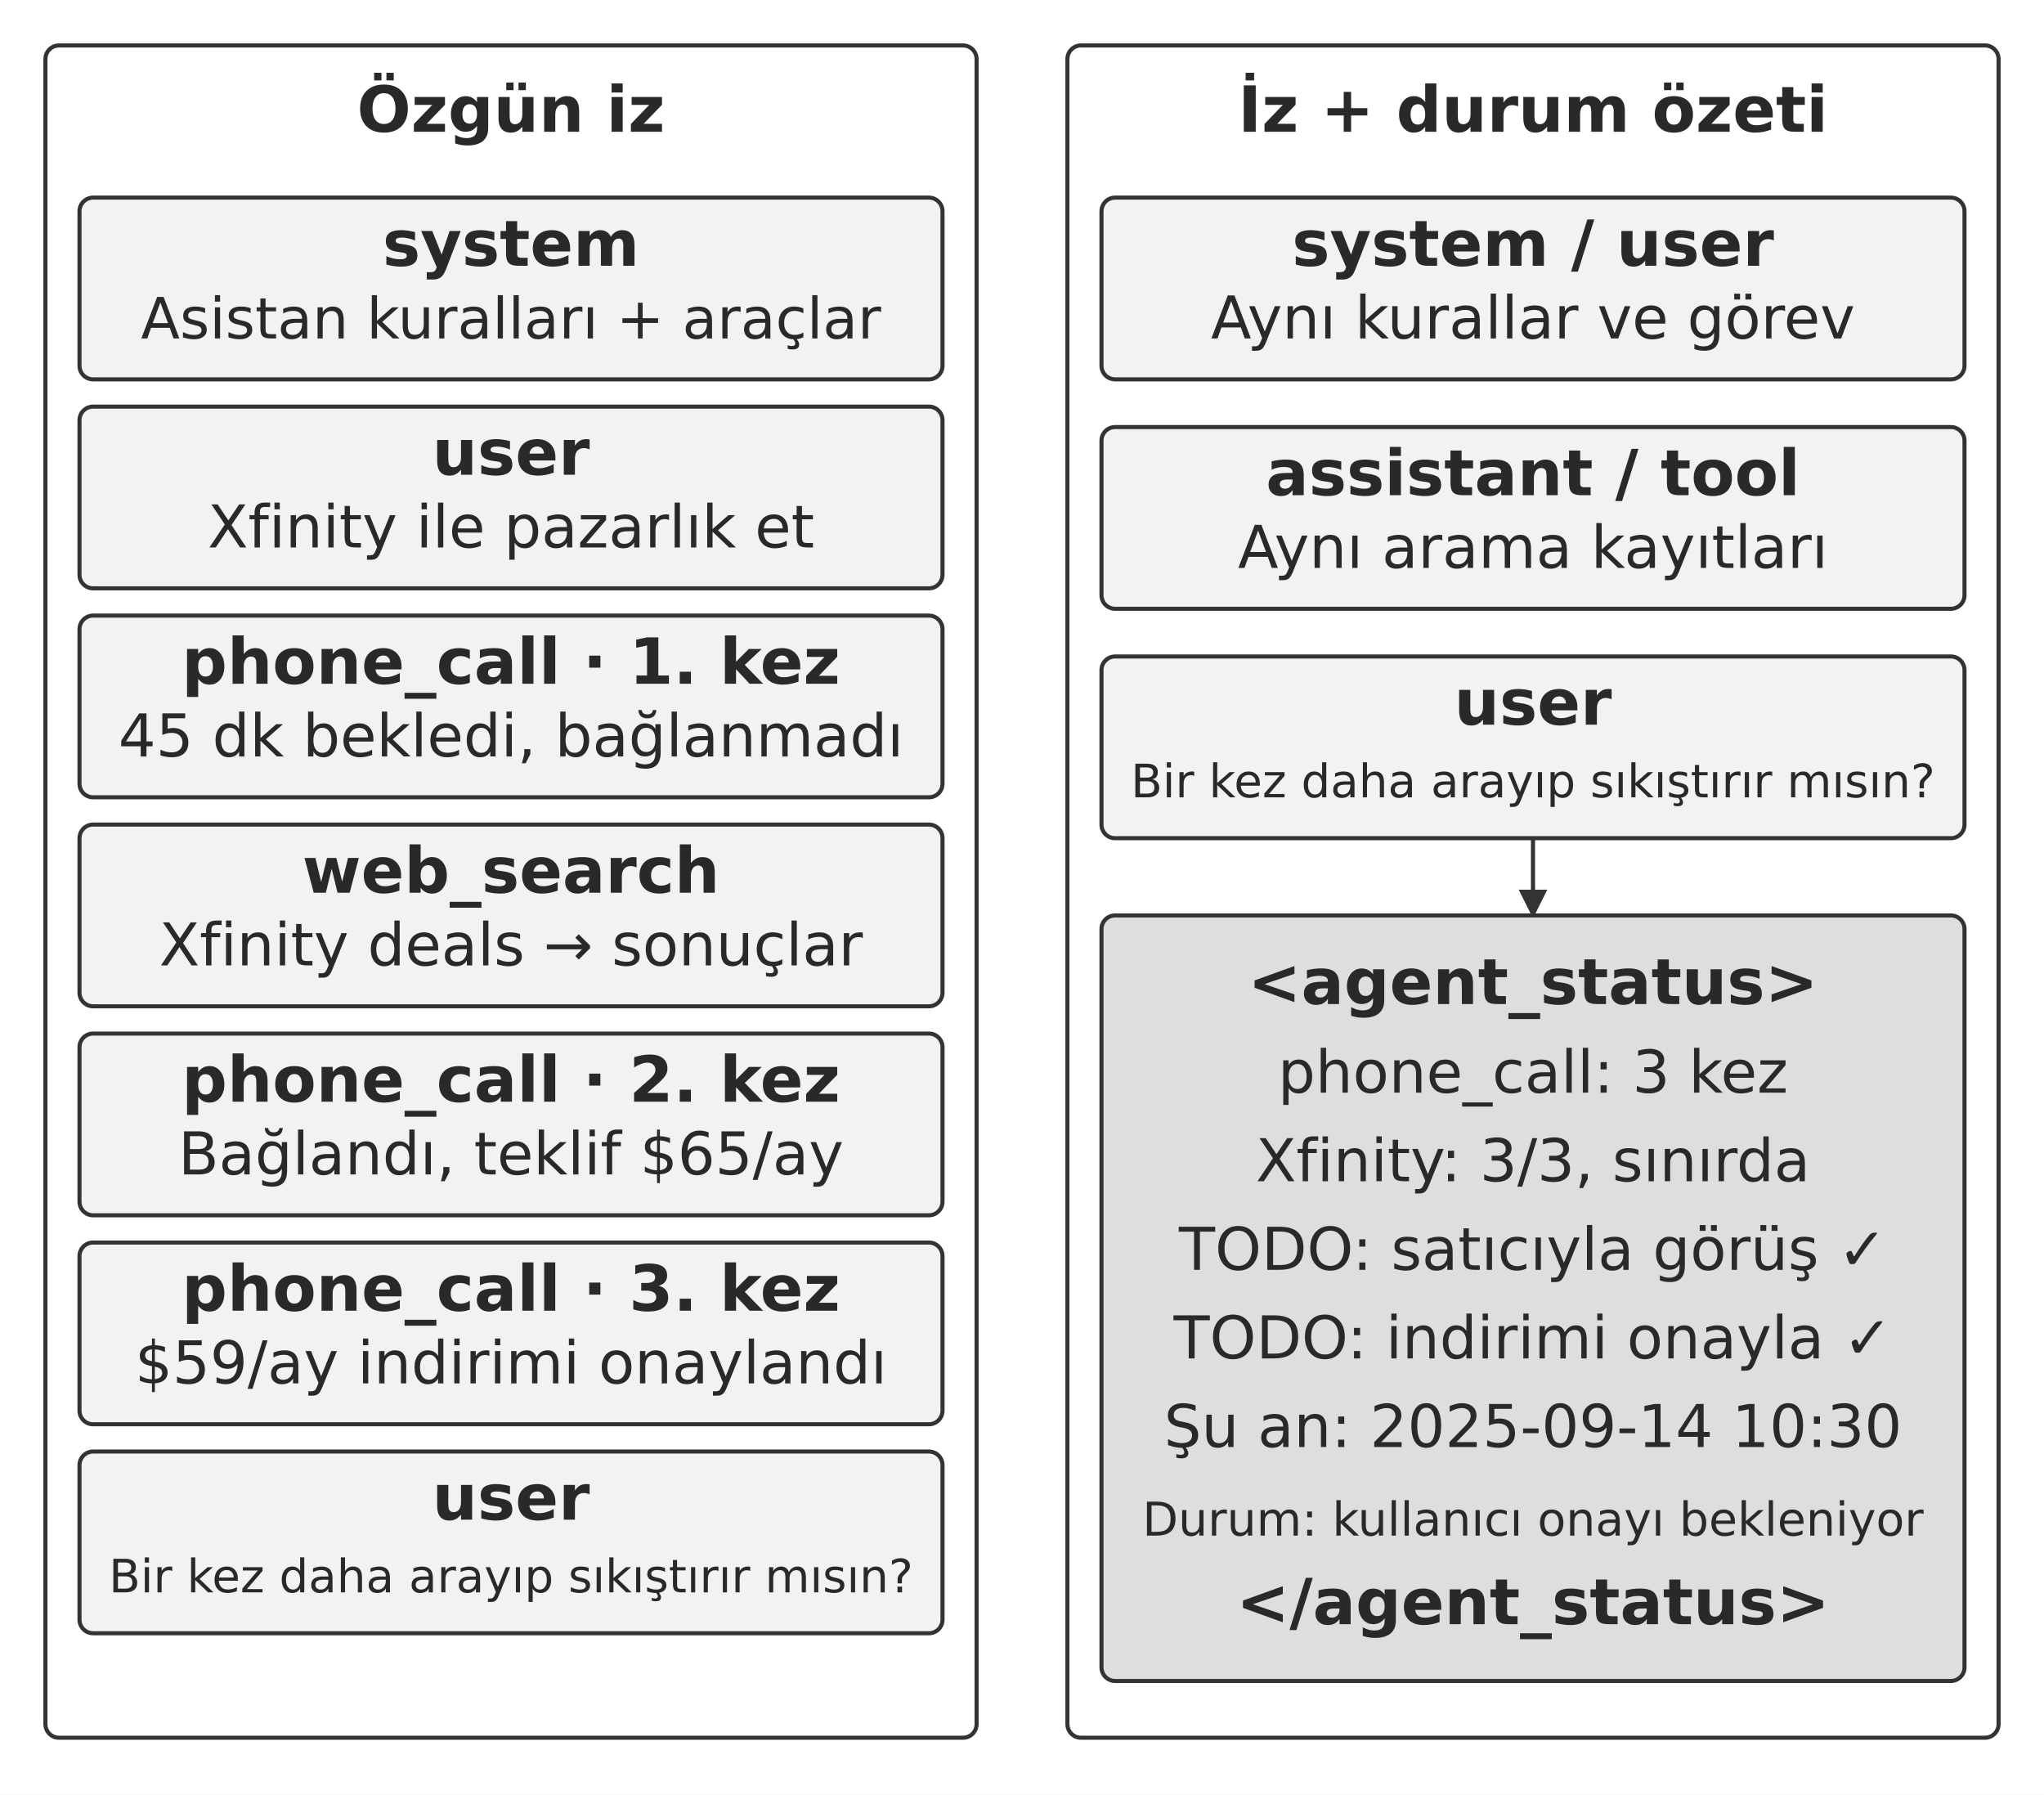
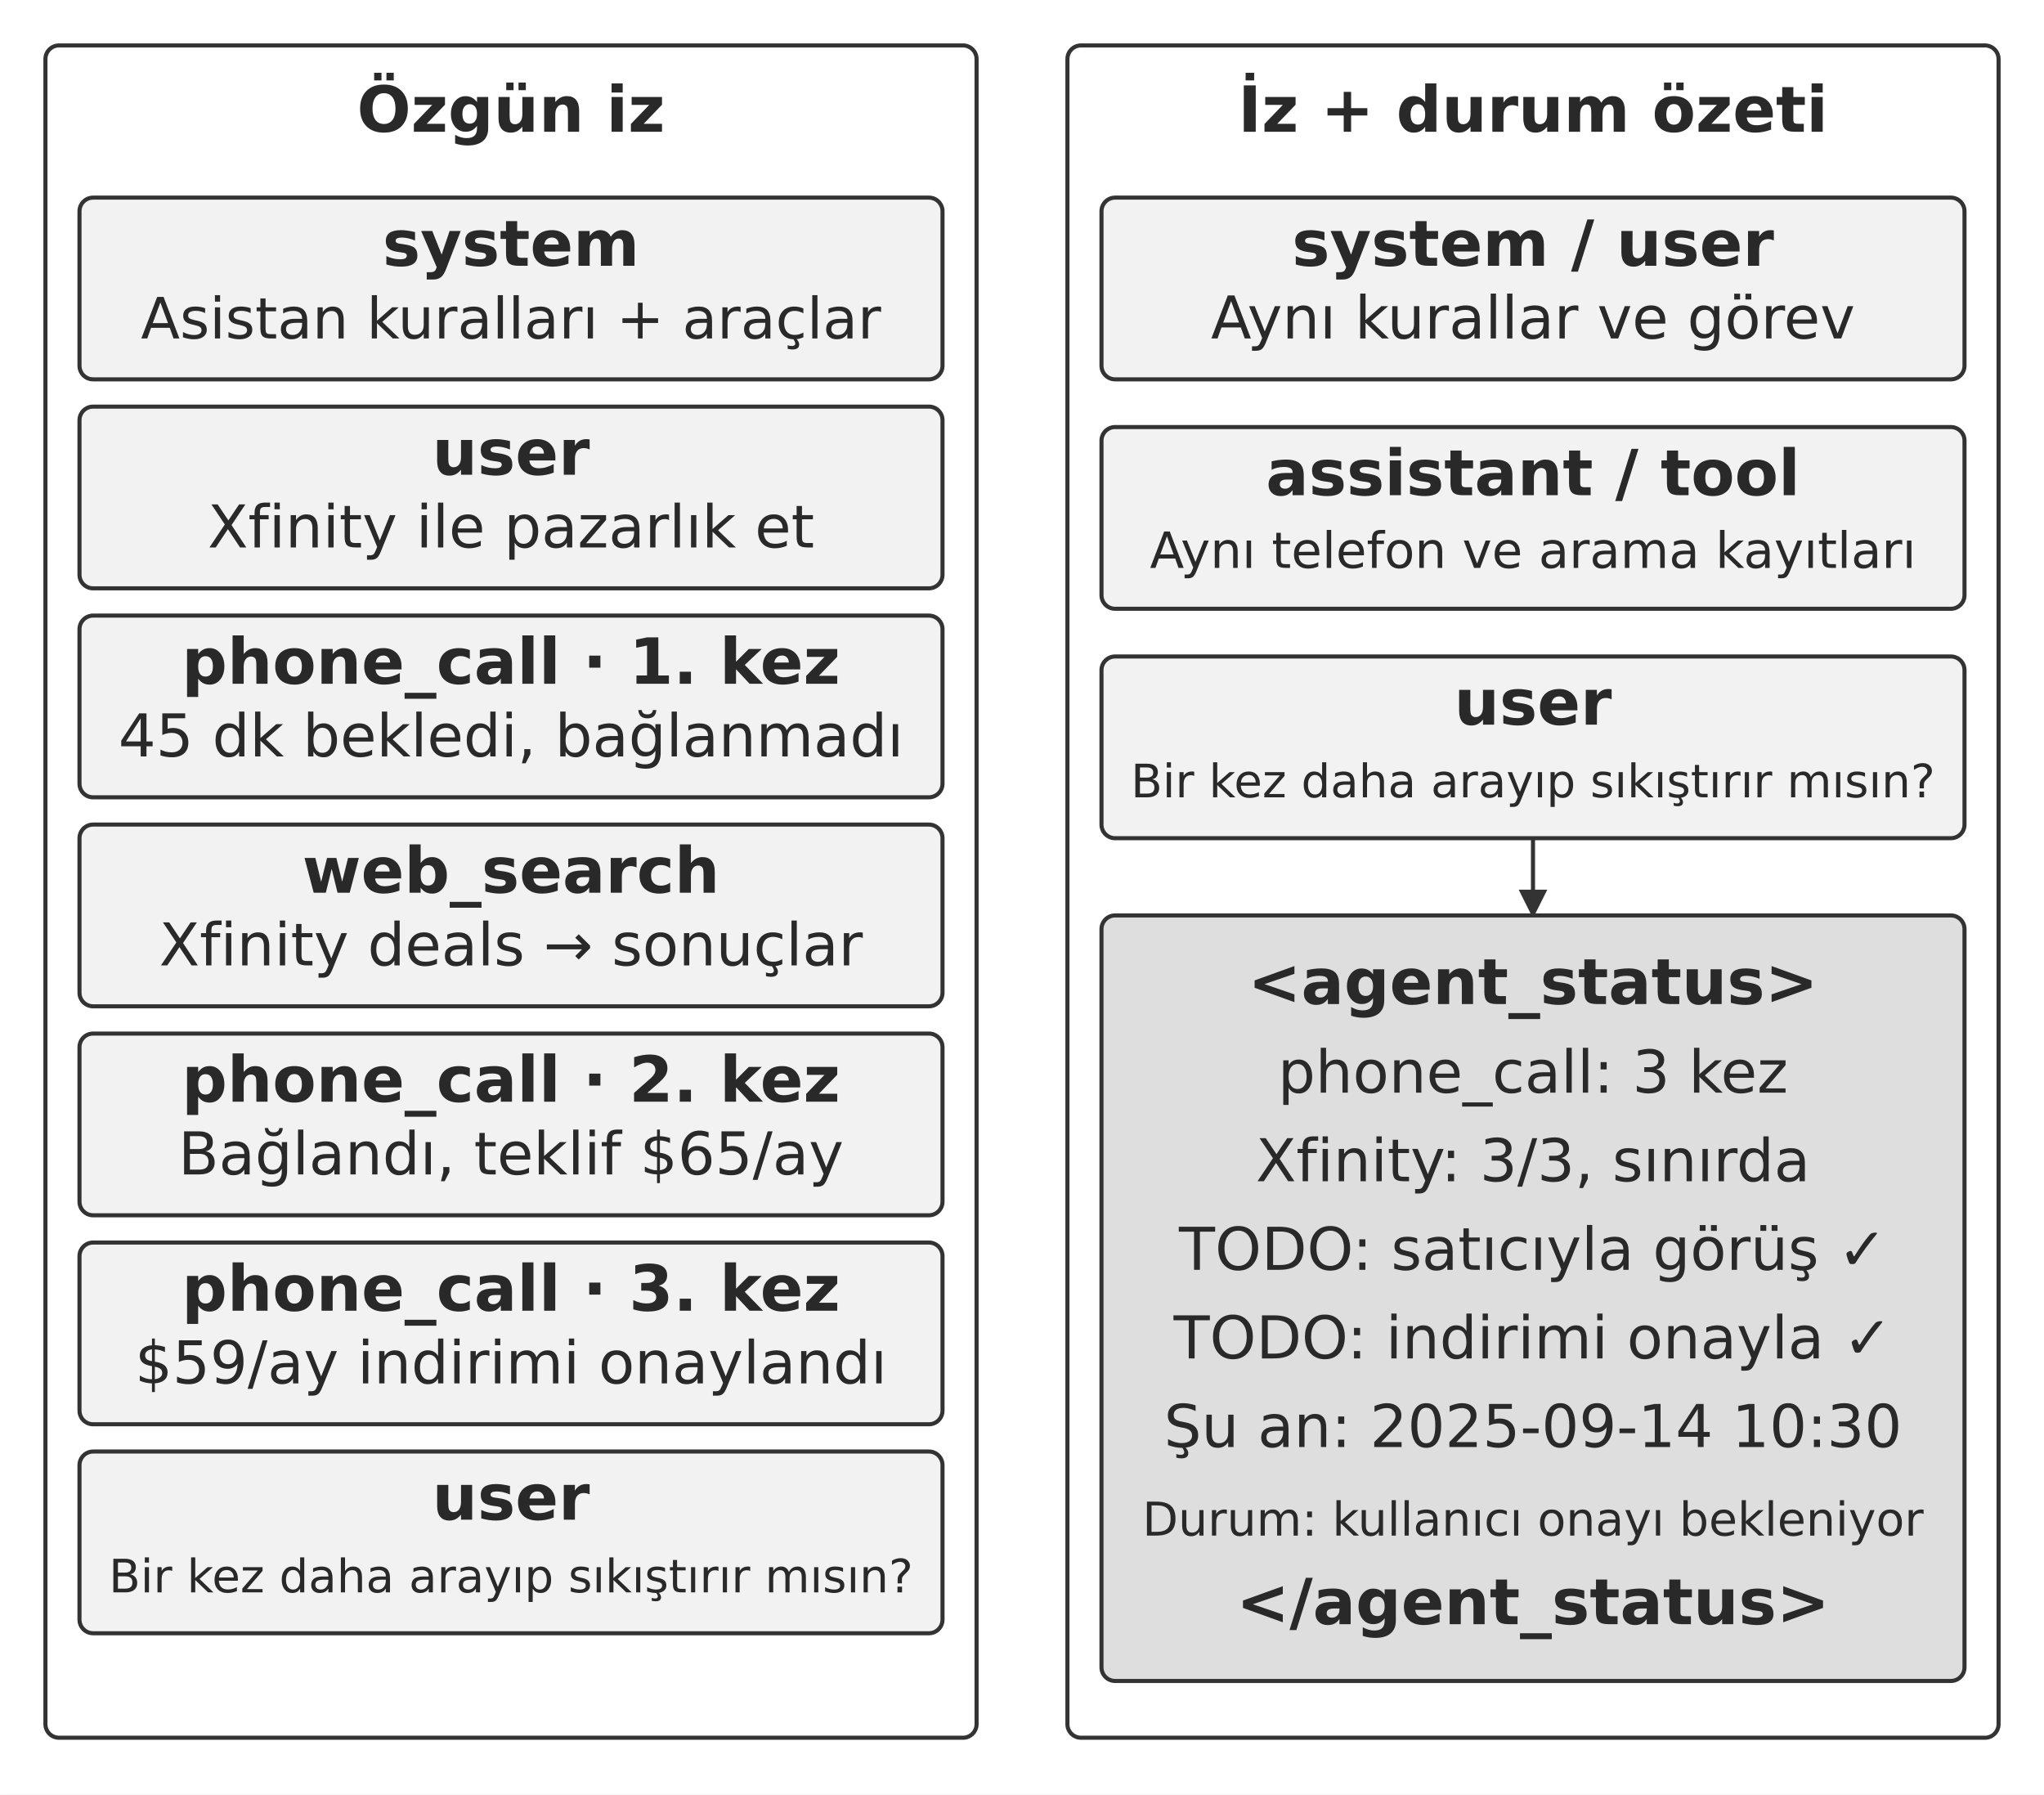
<svg xmlns="http://www.w3.org/2000/svg" width="106.000mm" height="93.044mm" viewBox="0 0 900 790" role="img" aria-labelledby="title desc">
  <defs>
    <marker id="arrow" viewBox="0 0 10 10" refX="9" refY="5" markerWidth="7" markerHeight="7" orient="auto-start-reverse">
      <path d="M0 0 L10 5 L0 10 Z" fill="#333333" />
    </marker>
  </defs>
  <rect width="900" height="790" fill="#ffffff" y="0" />
  <rect x="20" y="20" width="410" height="745" rx="6" fill="#ffffff" stroke="#333333" stroke-width="1.8" />
  <text x="225" y="58" text-anchor="middle" font-family="&quot;DejaVu Sans&quot;, Arial, &quot;Helvetica Neue&quot;, sans-serif" font-size="28.0" font-weight="700" fill="#292929">Özgün iz</text>
  <rect x="470" y="20" width="410" height="745" rx="6" fill="#ffffff" stroke="#333333" stroke-width="1.8" />
  <text x="675" y="58" text-anchor="middle" font-family="&quot;DejaVu Sans&quot;, Arial, &quot;Helvetica Neue&quot;, sans-serif" font-size="28.0" font-weight="700" fill="#292929">İz + durum özeti</text>
  <rect x="35" y="87" width="380" height="80" rx="6" fill="#f2f2f2" stroke="#333333" stroke-width="1.8" />
  <text x="225" y="117" text-anchor="middle" font-family="&quot;DejaVu Sans&quot;, Arial, &quot;Helvetica Neue&quot;, sans-serif" font-size="28.0" font-weight="700" fill="#292929">system</text>
  <text x="225" y="149" text-anchor="middle" font-family="&quot;DejaVu Sans&quot;, Arial, &quot;Helvetica Neue&quot;, sans-serif" font-size="25.1" font-weight="400" fill="#292929">Asistan kuralları + araçlar</text>
  <rect x="35" y="179" width="380" height="80" rx="6" fill="#f2f2f2" stroke="#333333" stroke-width="1.8" />
  <text x="225" y="209" text-anchor="middle" font-family="&quot;DejaVu Sans&quot;, Arial, &quot;Helvetica Neue&quot;, sans-serif" font-size="28.0" font-weight="700" fill="#292929">user</text>
  <text x="225" y="241" text-anchor="middle" font-family="&quot;DejaVu Sans&quot;, Arial, &quot;Helvetica Neue&quot;, sans-serif" font-size="26.0" font-weight="400" fill="#292929">Xfinity ile pazarlık et</text>
  <rect x="35" y="271" width="380" height="80" rx="6" fill="#f2f2f2" stroke="#333333" stroke-width="1.8" />
  <text x="225" y="301" text-anchor="middle" font-family="&quot;DejaVu Sans&quot;, Arial, &quot;Helvetica Neue&quot;, sans-serif" font-size="28.0" font-weight="700" fill="#292929">phone_call · 1. kez</text>
  <text x="225" y="333" text-anchor="middle" font-family="&quot;DejaVu Sans&quot;, Arial, &quot;Helvetica Neue&quot;, sans-serif" font-size="26.0" font-weight="400" fill="#292929">45 dk bekledi, bağlanmadı</text>
  <rect x="35" y="363" width="380" height="80" rx="6" fill="#f2f2f2" stroke="#333333" stroke-width="1.8" />
  <text x="225" y="393" text-anchor="middle" font-family="&quot;DejaVu Sans&quot;, Arial, &quot;Helvetica Neue&quot;, sans-serif" font-size="28.0" font-weight="700" fill="#292929">web_search</text>
  <text x="225" y="425" text-anchor="middle" font-family="&quot;DejaVu Sans&quot;, Arial, &quot;Helvetica Neue&quot;, sans-serif" font-size="26.0" font-weight="400" fill="#292929">Xfinity deals → sonuçlar</text>
  <rect x="35" y="455" width="380" height="80" rx="6" fill="#f2f2f2" stroke="#333333" stroke-width="1.8" />
  <text x="225" y="485" text-anchor="middle" font-family="&quot;DejaVu Sans&quot;, Arial, &quot;Helvetica Neue&quot;, sans-serif" font-size="28.0" font-weight="700" fill="#292929">phone_call · 2. kez</text>
  <text x="225" y="517" text-anchor="middle" font-family="&quot;DejaVu Sans&quot;, Arial, &quot;Helvetica Neue&quot;, sans-serif" font-size="26.0" font-weight="400" fill="#292929">Bağlandı, teklif $65/ay</text>
  <rect x="35" y="547" width="380" height="80" rx="6" fill="#f2f2f2" stroke="#333333" stroke-width="1.8" />
  <text x="225" y="577" text-anchor="middle" font-family="&quot;DejaVu Sans&quot;, Arial, &quot;Helvetica Neue&quot;, sans-serif" font-size="28.0" font-weight="700" fill="#292929">phone_call · 3. kez</text>
  <text x="225" y="609" text-anchor="middle" font-family="&quot;DejaVu Sans&quot;, Arial, &quot;Helvetica Neue&quot;, sans-serif" font-size="26.0" font-weight="400" fill="#292929">$59/ay indirimi onaylandı</text>
  <rect x="35" y="639" width="380" height="80" rx="6" fill="#f2f2f2" stroke="#333333" stroke-width="1.8" />
  <text x="225" y="669" text-anchor="middle" font-family="&quot;DejaVu Sans&quot;, Arial, &quot;Helvetica Neue&quot;, sans-serif" font-size="28.0" font-weight="700" fill="#292929">user</text>
  <text x="225" y="701" text-anchor="middle" font-family="&quot;DejaVu Sans&quot;, Arial, &quot;Helvetica Neue&quot;, sans-serif" font-size="20.3" font-weight="400" fill="#292929">Bir kez daha arayıp sıkıştırır mısın?</text>
  <rect x="485" y="87" width="380" height="80" rx="6" fill="#f2f2f2" stroke="#333333" stroke-width="1.8" />
  <text x="675" y="117" text-anchor="middle" font-family="&quot;DejaVu Sans&quot;, Arial, &quot;Helvetica Neue&quot;, sans-serif" font-size="28.0" font-weight="700" fill="#292929">system / user</text>
  <text x="675" y="149" text-anchor="middle" font-family="&quot;DejaVu Sans&quot;, Arial, &quot;Helvetica Neue&quot;, sans-serif" font-size="26.0" font-weight="400" fill="#292929">Aynı kurallar ve görev</text>
  <rect x="485" y="188" width="380" height="80" rx="6" fill="#f2f2f2" stroke="#333333" stroke-width="1.8" />
  <text x="675" y="218" text-anchor="middle" font-family="&quot;DejaVu Sans&quot;, Arial, &quot;Helvetica Neue&quot;, sans-serif" font-size="28.0" font-weight="700" fill="#292929">assistant / tool</text>
-   <text x="675" y="250" text-anchor="middle" font-family="&quot;DejaVu Sans&quot;, Arial, &quot;Helvetica Neue&quot;, sans-serif" font-size="26.0" font-weight="400" fill="#292929">Aynı arama kayıtları</text>
+   <text x="675" y="250" text-anchor="middle" font-family="&quot;DejaVu Sans&quot;, Arial, &quot;Helvetica Neue&quot;, sans-serif" font-size="22" font-weight="400" fill="#292929">Aynı telefon ve arama kayıtları</text>
  <rect x="485" y="289" width="380" height="80" rx="6" fill="#f2f2f2" stroke="#333333" stroke-width="1.8" />
  <text x="675" y="319" text-anchor="middle" font-family="&quot;DejaVu Sans&quot;, Arial, &quot;Helvetica Neue&quot;, sans-serif" font-size="28.0" font-weight="700" fill="#292929">user</text>
  <text x="675" y="351" text-anchor="middle" font-family="&quot;DejaVu Sans&quot;, Arial, &quot;Helvetica Neue&quot;, sans-serif" font-size="20.3" font-weight="400" fill="#292929">Bir kez daha arayıp sıkıştırır mısın?</text>
  <path d="M675 369 L675 403" fill="none" stroke="#333333" stroke-width="1.8" marker-end="url(#arrow)" />
  <rect x="485" y="403" width="380" height="337" rx="6" fill="#dedede" stroke="#333333" stroke-width="1.8" />
  <text x="675" y="442" text-anchor="middle" font-family="&quot;DejaVu Sans&quot;, Arial, &quot;Helvetica Neue&quot;, sans-serif" font-size="28.0" font-weight="700" fill="#292929">&lt;agent_status&gt;</text>
  <text x="675" y="481" text-anchor="middle" font-family="&quot;DejaVu Sans&quot;, Arial, &quot;Helvetica Neue&quot;, sans-serif" font-size="26.0" font-weight="400" fill="#292929">phone_call: 3 kez</text>
  <text x="675" y="520" text-anchor="middle" font-family="&quot;DejaVu Sans&quot;, Arial, &quot;Helvetica Neue&quot;, sans-serif" font-size="26.0" font-weight="400" fill="#292929">Xfinity: 3/3, sınırda</text>
  <text x="675" y="559" text-anchor="middle" font-family="&quot;DejaVu Sans&quot;, Arial, &quot;Helvetica Neue&quot;, sans-serif" font-size="26.0" font-weight="400" fill="#292929">TODO: satıcıyla görüş ✓</text>
  <text x="675" y="598" text-anchor="middle" font-family="&quot;DejaVu Sans&quot;, Arial, &quot;Helvetica Neue&quot;, sans-serif" font-size="26.0" font-weight="400" fill="#292929">TODO: indirimi onayla ✓</text>
  <text x="675" y="637" text-anchor="middle" font-family="&quot;DejaVu Sans&quot;, Arial, &quot;Helvetica Neue&quot;, sans-serif" font-size="26.0" font-weight="400" fill="#292929">Şu an: 2025-09-14 10:30</text>
  <text x="675" y="676" text-anchor="middle" font-family="&quot;DejaVu Sans&quot;, Arial, &quot;Helvetica Neue&quot;, sans-serif" font-size="20.5" font-weight="400" fill="#292929">Durum: kullanıcı onayı bekleniyor</text>
  <text x="675" y="715" text-anchor="middle" font-family="&quot;DejaVu Sans&quot;, Arial, &quot;Helvetica Neue&quot;, sans-serif" font-size="28.0" font-weight="700" fill="#292929">&lt;/agent_status&gt;</text>
  <defs />
</svg>
